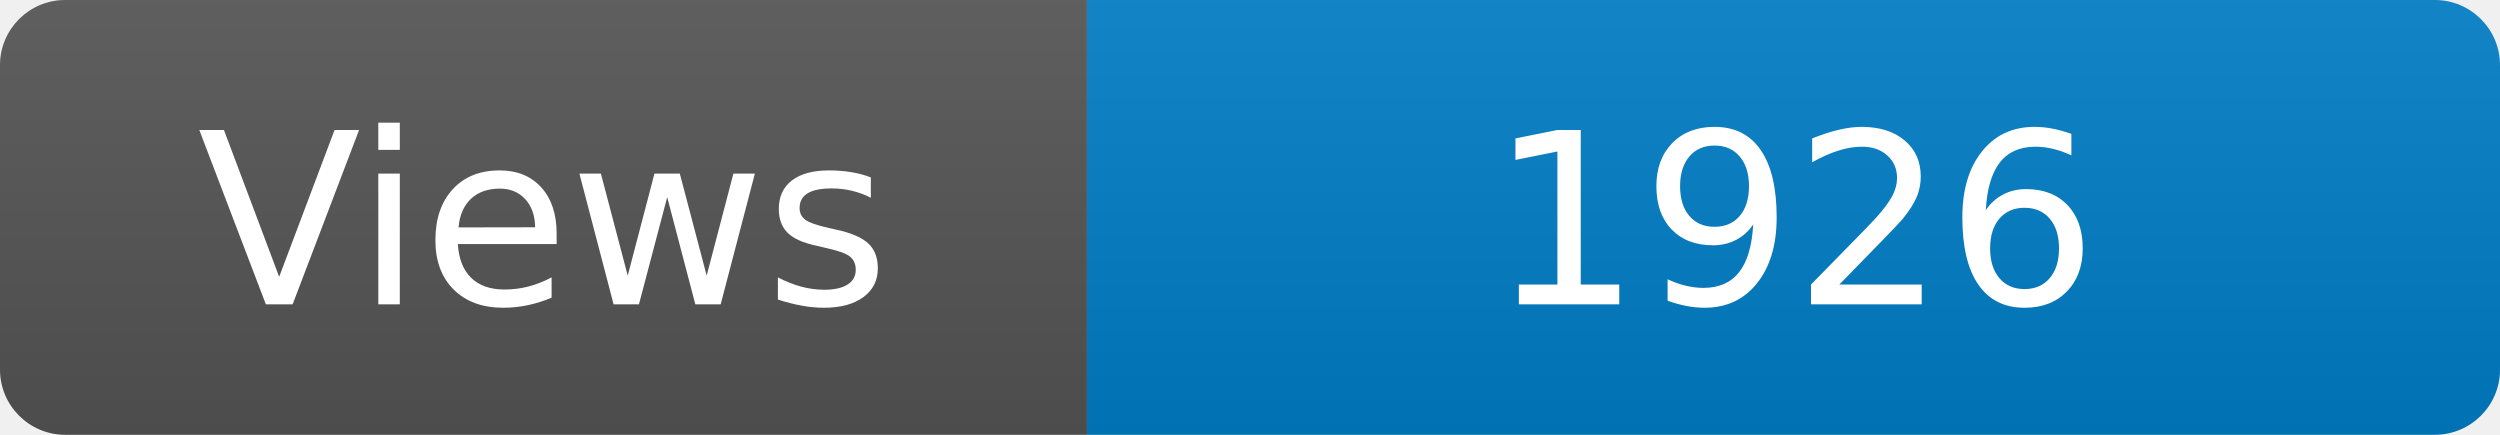
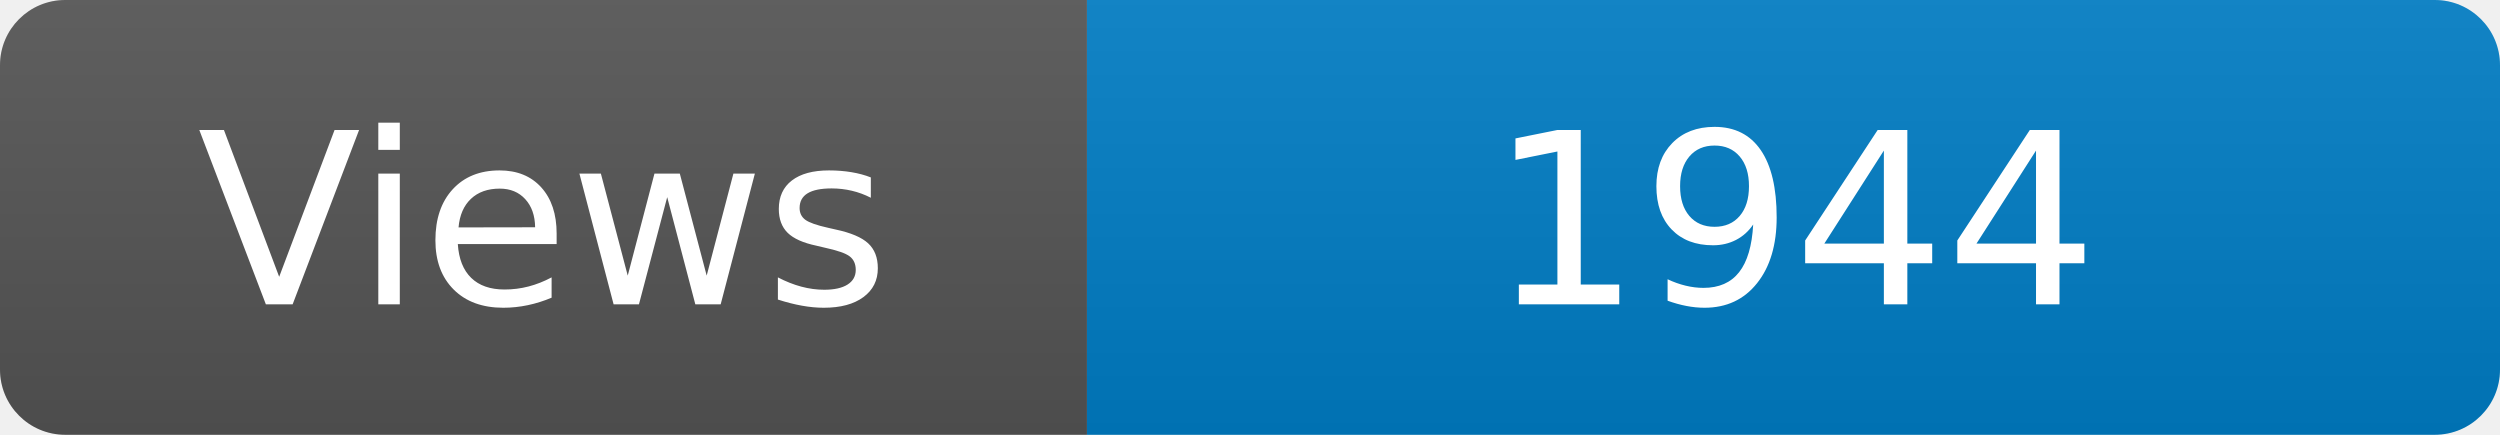
<svg xmlns="http://www.w3.org/2000/svg" width="115" height="20" role="img" aria-label="Maintained?: yes">
  <linearGradient id="s" x2="0" y2="100%">
    <stop offset="0" stop-color="#bbb" stop-opacity=".1" />
    <stop offset="1" stop-opacity=".1" />
  </linearGradient>
  <clipPath id="r">
    <rect width="115" height="20" rx="3" fill="#fff" />
  </clipPath>
  <g clip-path="url(#r)">
    <rect width="50" height="20" fill="#555" />
    <rect x="50" width="160" height="20" fill="#007ec6" />
    <rect width="115" height="20" fill="url(#s)" />
  </g>
  <g fill="#fff" text-anchor="middle" font-family="Verdana,Geneva,DejaVu Sans,sans-serif" font-size="110">
    <text x="250" y="140" transform="scale(.1)" fill="#fff">Views</text>
-     <text x="825" y="140" transform="scale(.1)" fill="#fff">1926</text>
+     <text x="825" y="140" transform="scale(.1)" fill="#fff">1944</text>
  </g>
</svg>
